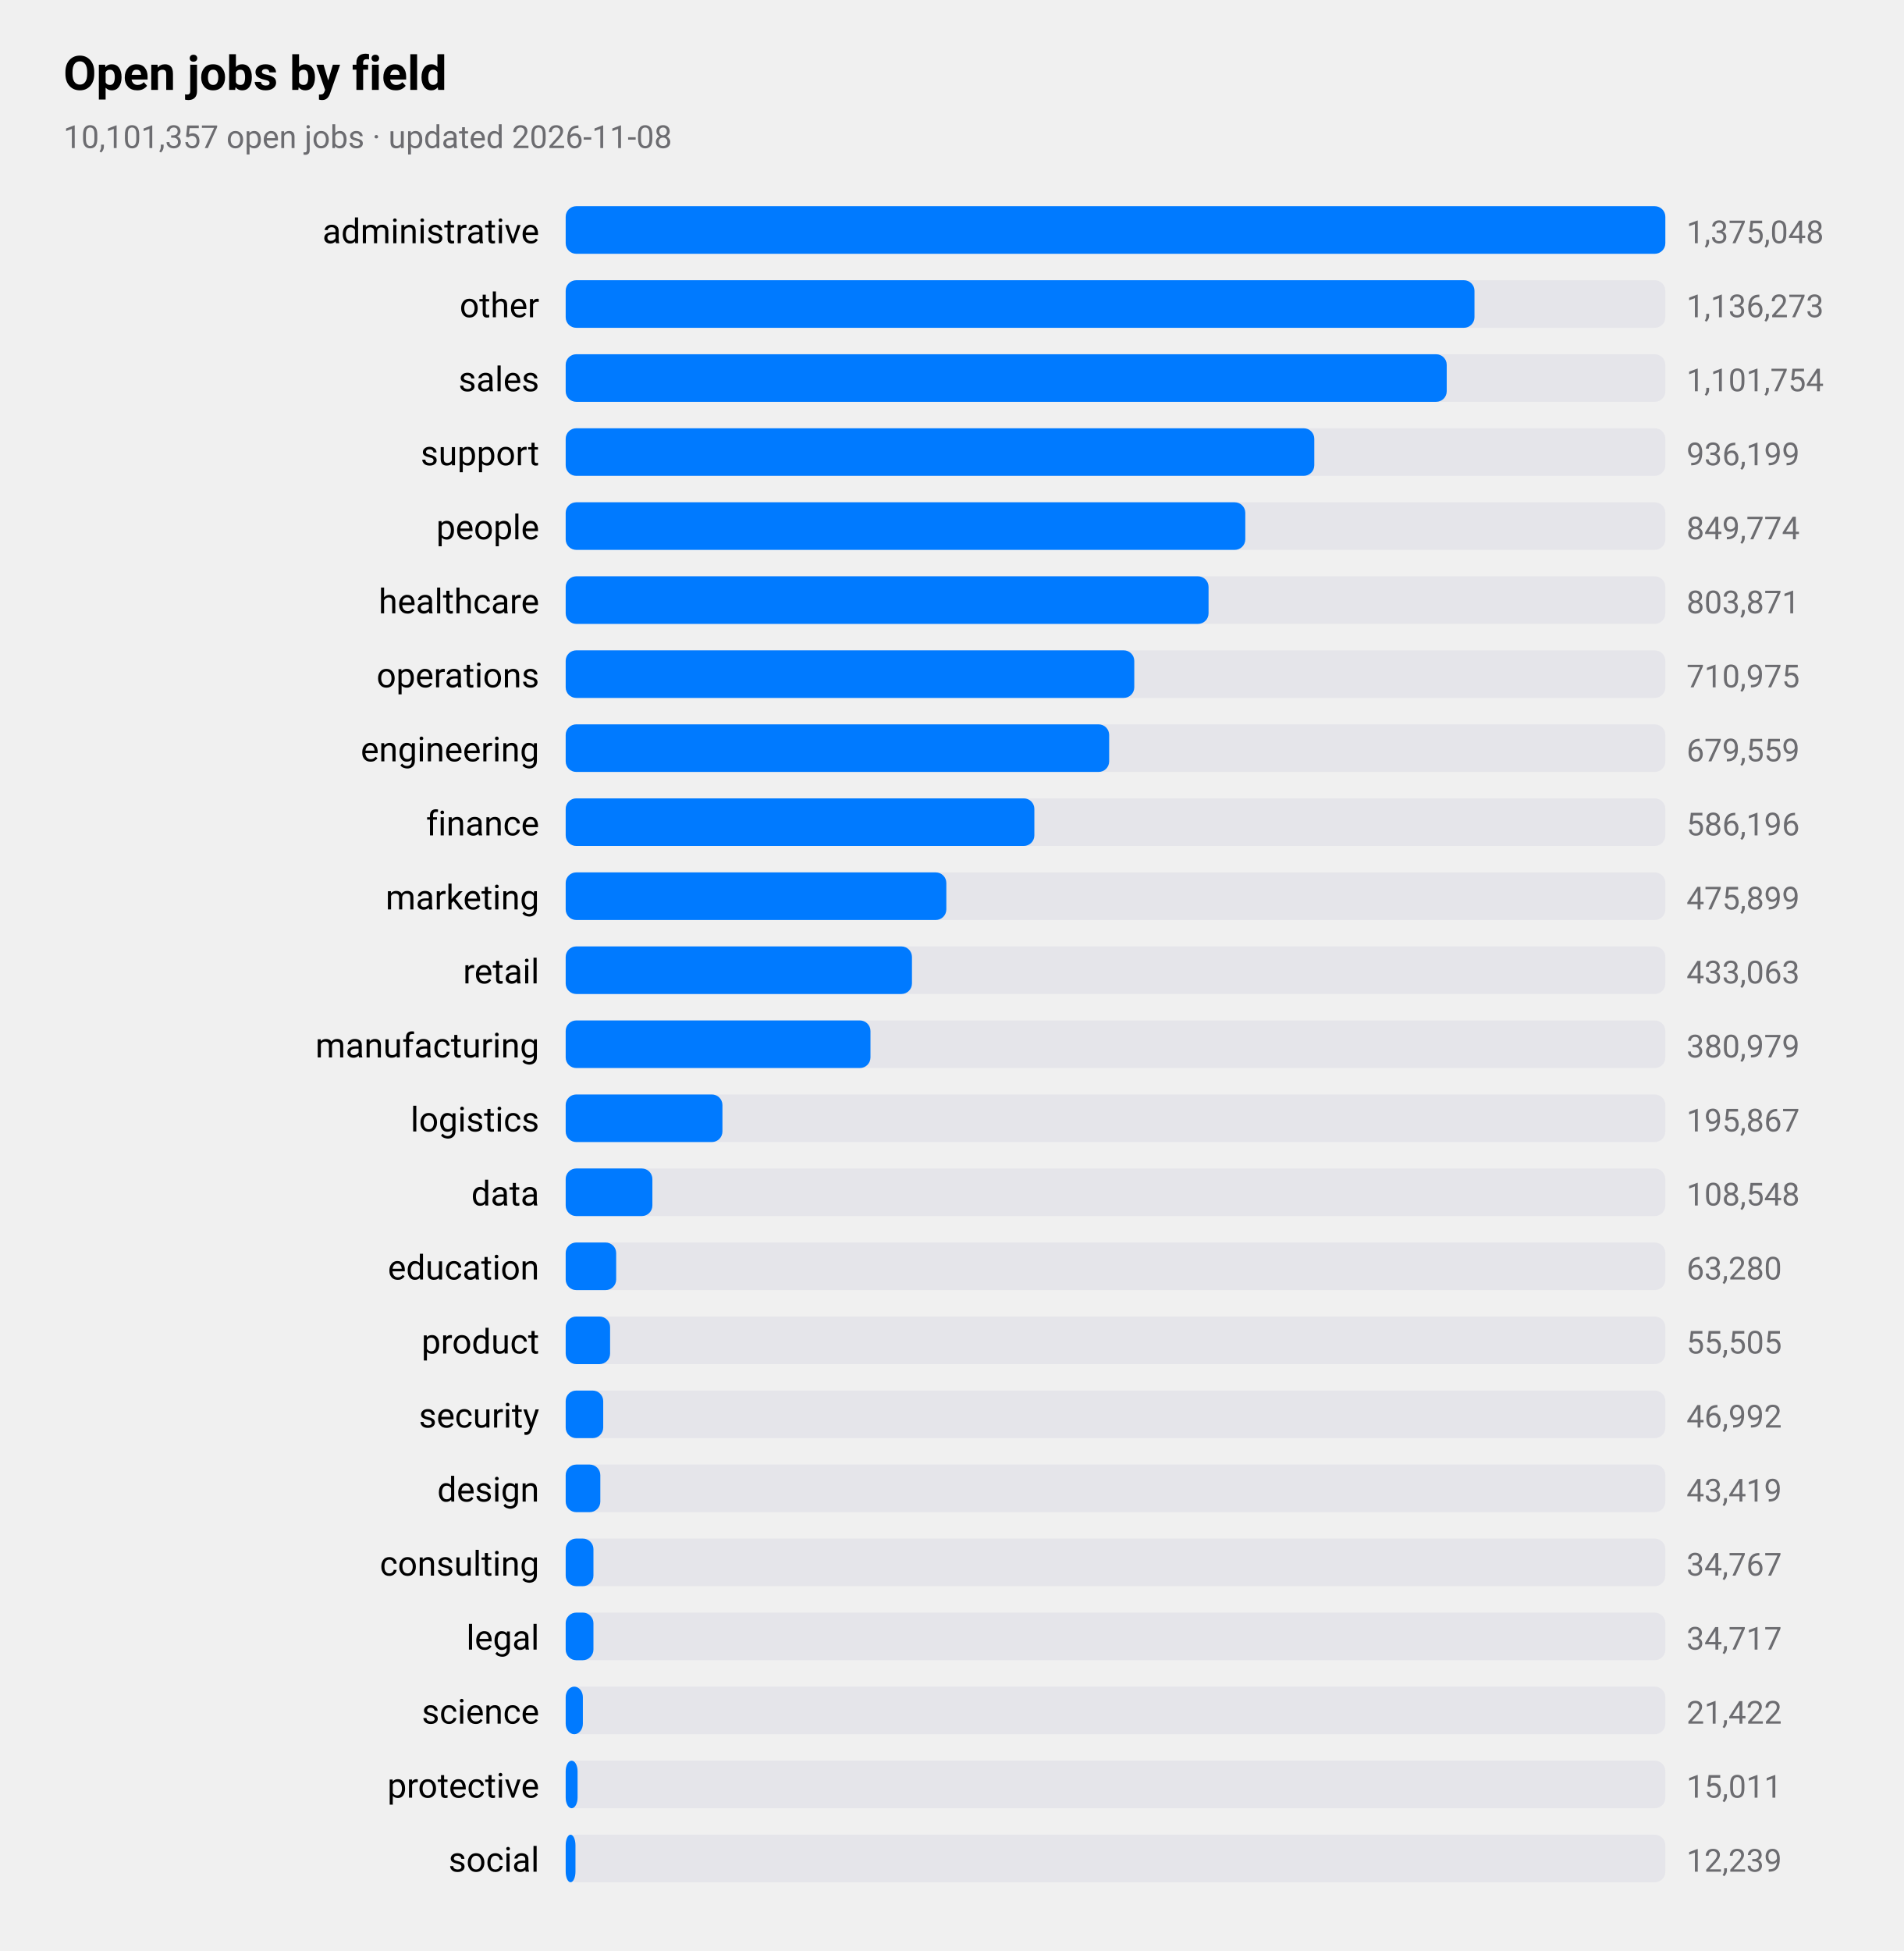
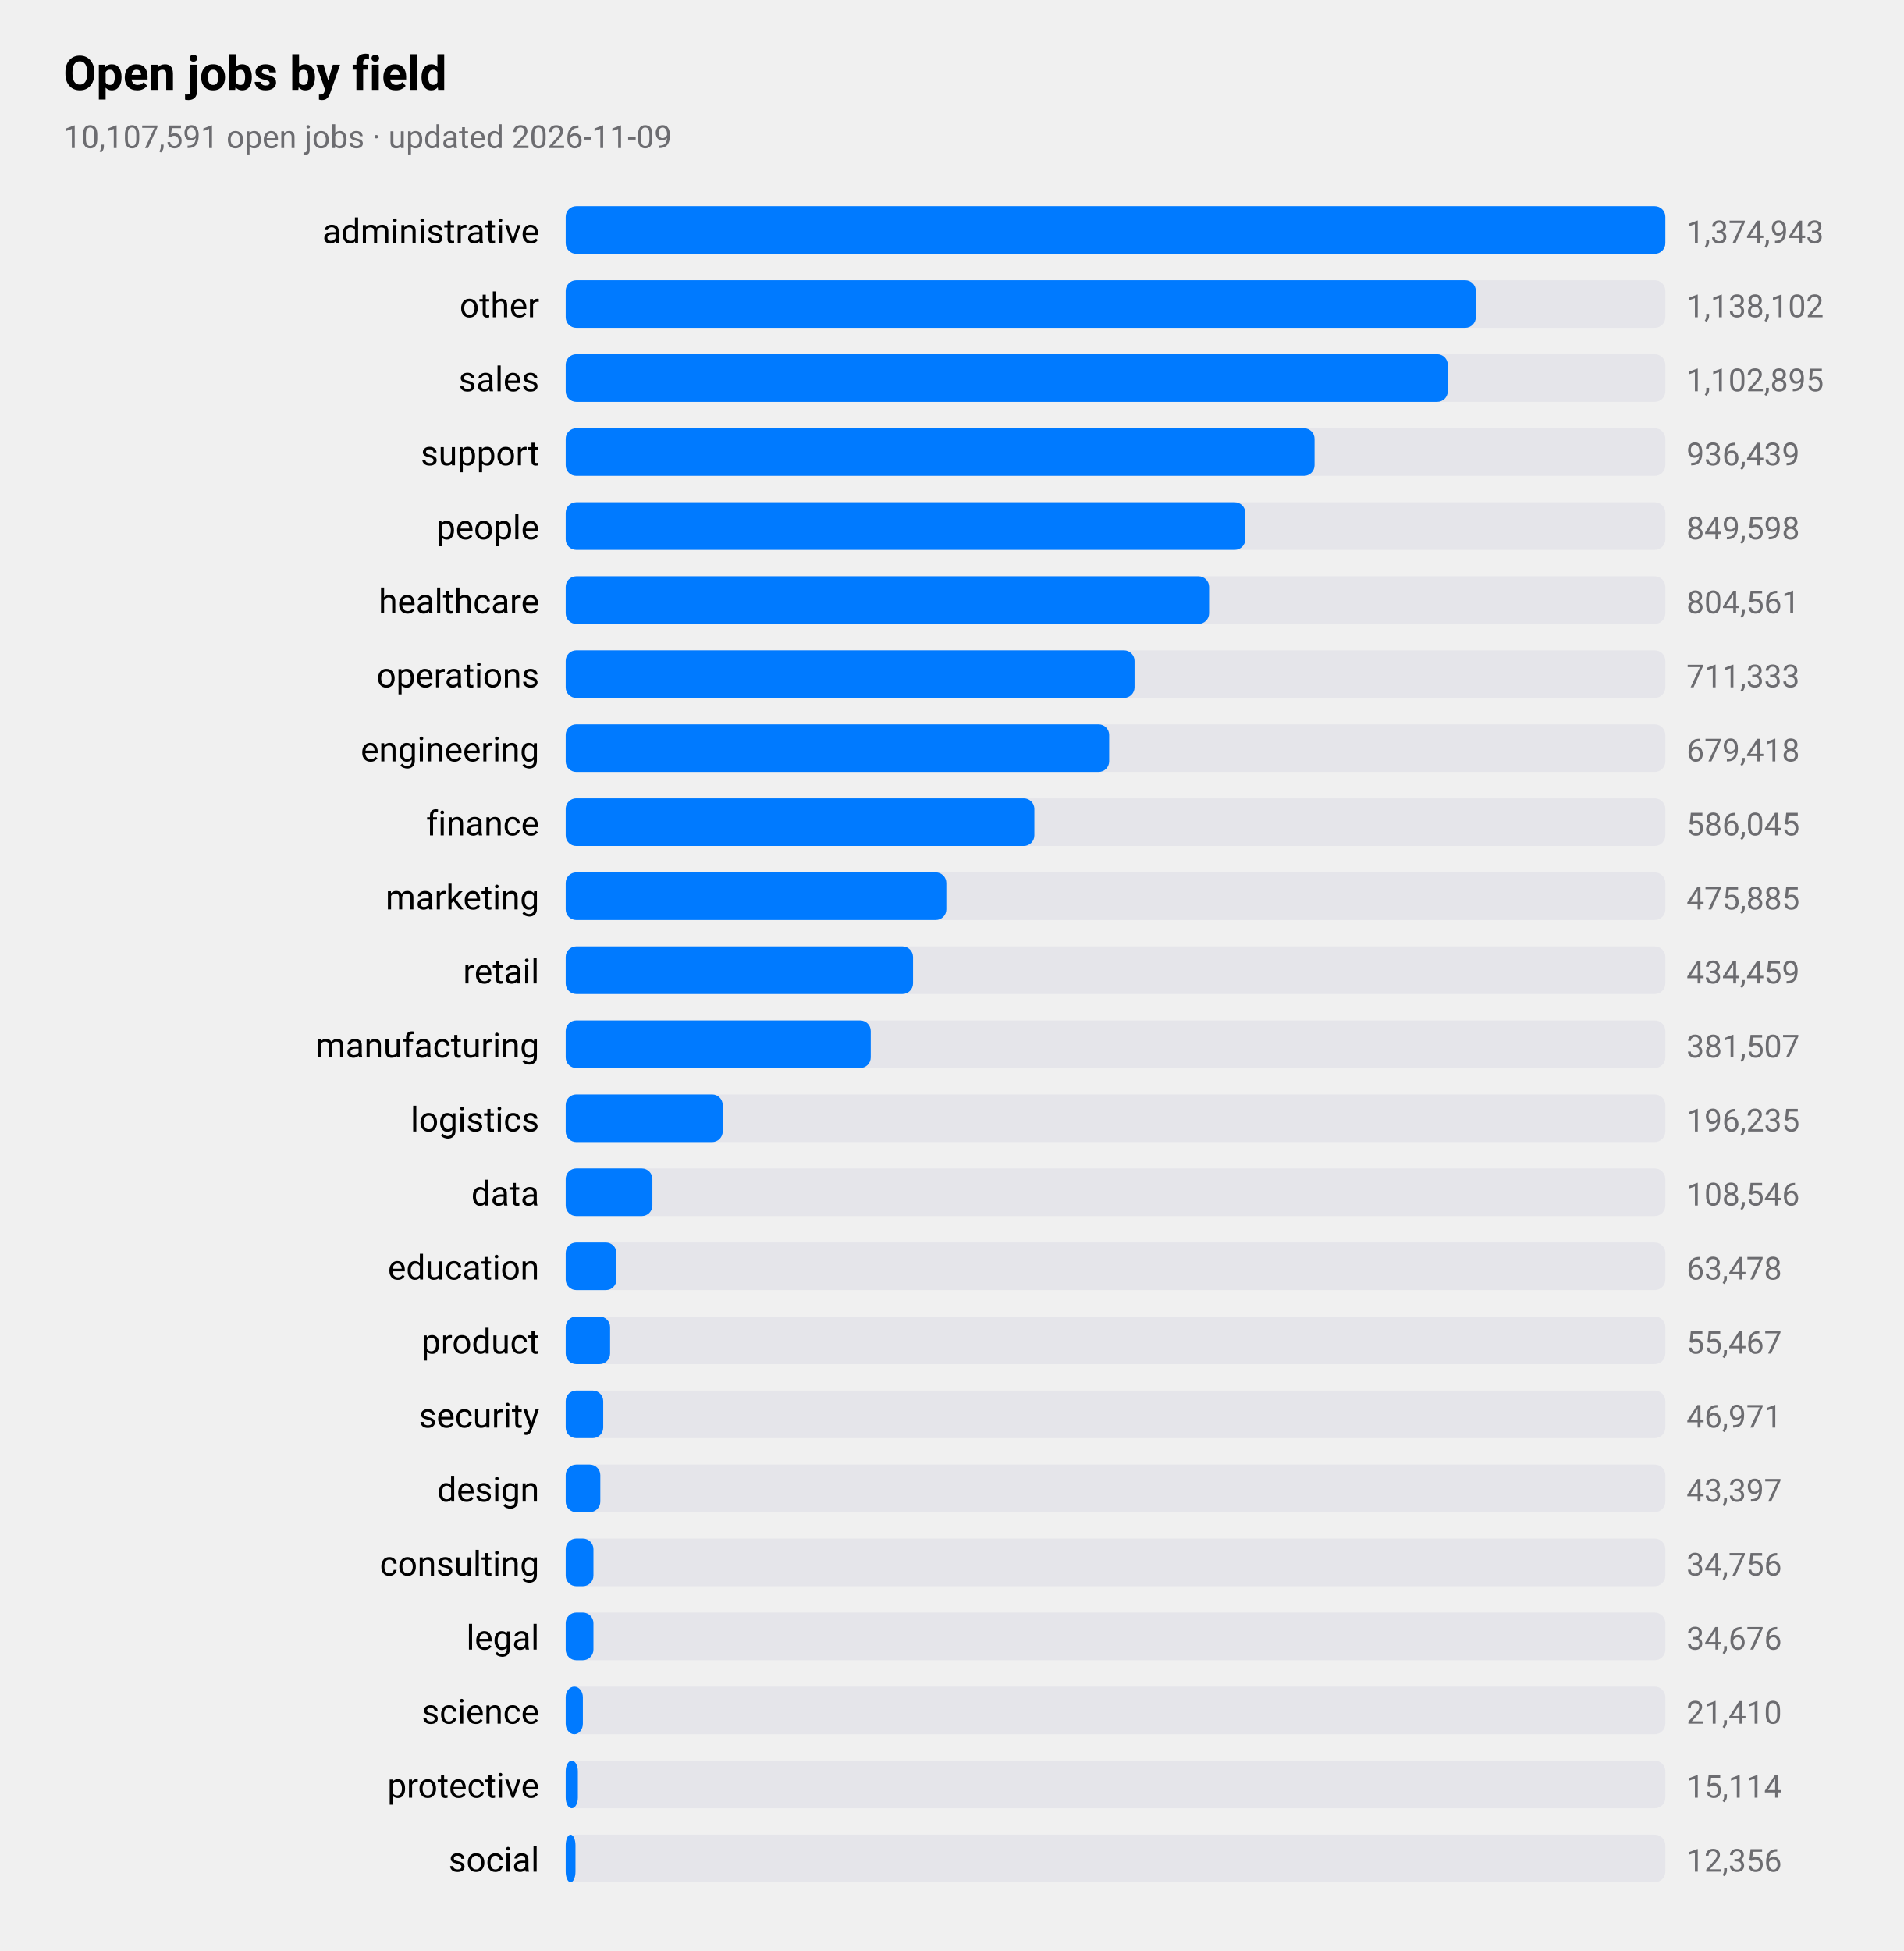
<svg xmlns="http://www.w3.org/2000/svg" viewBox="0 0 720 738" width="720" height="738" role="img" aria-label="Open jobs by field">
  <style>
text{font-family:-apple-system,BlinkMacSystemFont,"SF Pro Text","Helvetica Neue","Segoe UI",Roboto,sans-serif;fill:#000}
.sub,.val,.axis{fill:#6c6c70}.bar{fill:#007aff}.track{fill:#e5e5ea}.grid{stroke:#d1d1d6}
.l1{fill:none;stroke:#007aff;stroke-width:2.5}.d1{fill:#007aff}.l2{fill:none;stroke:#ff9500;stroke-width:2.5}.d2{fill:#ff9500}
.l3{fill:none;stroke:#34c759;stroke-width:2.5}.d3{fill:#34c759}.l4{fill:none;stroke:#af52de;stroke-width:2.5}.d4{fill:#af52de}
.l5{fill:none;stroke:#ff3b30;stroke-width:2.5}.d5{fill:#ff3b30}.l6{fill:none;stroke:#00b8d4;stroke-width:2.5}.d6{fill:#00b8d4}
@media(prefers-color-scheme:dark){text{fill:#fff}.sub,.val,.axis{fill:#98989d}.bar{fill:#0a84ff}.track{fill:#2c2c2e}.grid{stroke:#38383a}
.l1{stroke:#0a84ff}.d1{fill:#0a84ff}.l2{stroke:#ff9f0a}.d2{fill:#ff9f0a}
.l3{stroke:#30d158}.d3{fill:#30d158}.l4{stroke:#bf5af2}.d4{fill:#bf5af2}.l5{stroke:#ff453a}.d5{fill:#ff453a}.l6{stroke:#40cbe0}.d6{fill:#40cbe0}}
</style>
  <text x="24" y="34" font-size="18" font-weight="600">Open jobs by field</text>
-   <text class="sub" x="24" y="56" font-size="12">10,101,357 open jobs · updated 2026-11-08</text>
+   <text class="sub" x="24" y="56" font-size="12">10,107,591 open jobs · updated 2026-11-09</text>
  <text x="204" y="92" font-size="13" text-anchor="end">administrative</text>
  <rect class="track" x="214" y="78" width="416" height="18" rx="4" />
  <rect class="bar" x="214" y="78" width="416.0" height="18" rx="4" />
-   <text class="val" x="638" y="92" font-size="12">1,375,048</text>
+   <text class="val" x="638" y="92" font-size="12">1,374,943</text>
  <text x="204" y="120" font-size="13" text-anchor="end">other</text>
  <rect class="track" x="214" y="106" width="416" height="18" rx="4" />
-   <rect class="bar" x="214" y="106" width="343.8" height="18" rx="4" />
-   <text class="val" x="638" y="120" font-size="12">1,136,273</text>
+   <rect class="bar" x="214" y="106" width="344.3" height="18" rx="4" />
+   <text class="val" x="638" y="120" font-size="12">1,138,102</text>
  <text x="204" y="148" font-size="13" text-anchor="end">sales</text>
  <rect class="track" x="214" y="134" width="416" height="18" rx="4" />
-   <rect class="bar" x="214" y="134" width="333.3" height="18" rx="4" />
-   <text class="val" x="638" y="148" font-size="12">1,101,754</text>
+   <rect class="bar" x="214" y="134" width="333.7" height="18" rx="4" />
+   <text class="val" x="638" y="148" font-size="12">1,102,895</text>
  <text x="204" y="176" font-size="13" text-anchor="end">support</text>
  <rect class="track" x="214" y="162" width="416" height="18" rx="4" />
-   <rect class="bar" x="214" y="162" width="283.2" height="18" rx="4" />
-   <text class="val" x="638" y="176" font-size="12">936,199</text>
+   <rect class="bar" x="214" y="162" width="283.3" height="18" rx="4" />
+   <text class="val" x="638" y="176" font-size="12">936,439</text>
  <text x="204" y="204" font-size="13" text-anchor="end">people</text>
  <rect class="track" x="214" y="190" width="416" height="18" rx="4" />
  <rect class="bar" x="214" y="190" width="257.1" height="18" rx="4" />
-   <text class="val" x="638" y="204" font-size="12">849,774</text>
+   <text class="val" x="638" y="204" font-size="12">849,598</text>
  <text x="204" y="232" font-size="13" text-anchor="end">healthcare</text>
  <rect class="track" x="214" y="218" width="416" height="18" rx="4" />
-   <rect class="bar" x="214" y="218" width="243.2" height="18" rx="4" />
-   <text class="val" x="638" y="232" font-size="12">803,871</text>
+   <rect class="bar" x="214" y="218" width="243.4" height="18" rx="4" />
+   <text class="val" x="638" y="232" font-size="12">804,561</text>
  <text x="204" y="260" font-size="13" text-anchor="end">operations</text>
  <rect class="track" x="214" y="246" width="416" height="18" rx="4" />
-   <rect class="bar" x="214" y="246" width="215.1" height="18" rx="4" />
-   <text class="val" x="638" y="260" font-size="12">710,975</text>
+   <rect class="bar" x="214" y="246" width="215.2" height="18" rx="4" />
+   <text class="val" x="638" y="260" font-size="12">711,333</text>
  <text x="204" y="288" font-size="13" text-anchor="end">engineering</text>
  <rect class="track" x="214" y="274" width="416" height="18" rx="4" />
  <rect class="bar" x="214" y="274" width="205.6" height="18" rx="4" />
-   <text class="val" x="638" y="288" font-size="12">679,559</text>
+   <text class="val" x="638" y="288" font-size="12">679,418</text>
  <text x="204" y="316" font-size="13" text-anchor="end">finance</text>
  <rect class="track" x="214" y="302" width="416" height="18" rx="4" />
  <rect class="bar" x="214" y="302" width="177.3" height="18" rx="4" />
-   <text class="val" x="638" y="316" font-size="12">586,196</text>
+   <text class="val" x="638" y="316" font-size="12">586,045</text>
  <text x="204" y="344" font-size="13" text-anchor="end">marketing</text>
  <rect class="track" x="214" y="330" width="416" height="18" rx="4" />
  <rect class="bar" x="214" y="330" width="144.0" height="18" rx="4" />
-   <text class="val" x="638" y="344" font-size="12">475,899</text>
+   <text class="val" x="638" y="344" font-size="12">475,885</text>
  <text x="204" y="372" font-size="13" text-anchor="end">retail</text>
  <rect class="track" x="214" y="358" width="416" height="18" rx="4" />
-   <rect class="bar" x="214" y="358" width="131.0" height="18" rx="4" />
-   <text class="val" x="638" y="372" font-size="12">433,063</text>
+   <rect class="bar" x="214" y="358" width="131.4" height="18" rx="4" />
+   <text class="val" x="638" y="372" font-size="12">434,459</text>
  <text x="204" y="400" font-size="13" text-anchor="end">manufacturing</text>
  <rect class="track" x="214" y="386" width="416" height="18" rx="4" />
-   <rect class="bar" x="214" y="386" width="115.3" height="18" rx="4" />
-   <text class="val" x="638" y="400" font-size="12">380,979</text>
+   <rect class="bar" x="214" y="386" width="115.4" height="18" rx="4" />
+   <text class="val" x="638" y="400" font-size="12">381,507</text>
  <text x="204" y="428" font-size="13" text-anchor="end">logistics</text>
  <rect class="track" x="214" y="414" width="416" height="18" rx="4" />
-   <rect class="bar" x="214" y="414" width="59.3" height="18" rx="4" />
-   <text class="val" x="638" y="428" font-size="12">195,867</text>
+   <rect class="bar" x="214" y="414" width="59.4" height="18" rx="4" />
+   <text class="val" x="638" y="428" font-size="12">196,235</text>
  <text x="204" y="456" font-size="13" text-anchor="end">data</text>
  <rect class="track" x="214" y="442" width="416" height="18" rx="4" />
  <rect class="bar" x="214" y="442" width="32.8" height="18" rx="4" />
-   <text class="val" x="638" y="456" font-size="12">108,548</text>
+   <text class="val" x="638" y="456" font-size="12">108,546</text>
  <text x="204" y="484" font-size="13" text-anchor="end">education</text>
  <rect class="track" x="214" y="470" width="416" height="18" rx="4" />
-   <rect class="bar" x="214" y="470" width="19.1" height="18" rx="4" />
-   <text class="val" x="638" y="484" font-size="12">63,280</text>
+   <rect class="bar" x="214" y="470" width="19.2" height="18" rx="4" />
+   <text class="val" x="638" y="484" font-size="12">63,478</text>
  <text x="204" y="512" font-size="13" text-anchor="end">product</text>
  <rect class="track" x="214" y="498" width="416" height="18" rx="4" />
  <rect class="bar" x="214" y="498" width="16.8" height="18" rx="4" />
-   <text class="val" x="638" y="512" font-size="12">55,505</text>
+   <text class="val" x="638" y="512" font-size="12">55,467</text>
  <text x="204" y="540" font-size="13" text-anchor="end">security</text>
  <rect class="track" x="214" y="526" width="416" height="18" rx="4" />
  <rect class="bar" x="214" y="526" width="14.2" height="18" rx="4" />
-   <text class="val" x="638" y="540" font-size="12">46,992</text>
+   <text class="val" x="638" y="540" font-size="12">46,971</text>
  <text x="204" y="568" font-size="13" text-anchor="end">design</text>
  <rect class="track" x="214" y="554" width="416" height="18" rx="4" />
  <rect class="bar" x="214" y="554" width="13.1" height="18" rx="4" />
-   <text class="val" x="638" y="568" font-size="12">43,419</text>
+   <text class="val" x="638" y="568" font-size="12">43,397</text>
  <text x="204" y="596" font-size="13" text-anchor="end">consulting</text>
  <rect class="track" x="214" y="582" width="416" height="18" rx="4" />
  <rect class="bar" x="214" y="582" width="10.5" height="18" rx="4" />
-   <text class="val" x="638" y="596" font-size="12">34,767</text>
+   <text class="val" x="638" y="596" font-size="12">34,756</text>
  <text x="204" y="624" font-size="13" text-anchor="end">legal</text>
  <rect class="track" x="214" y="610" width="416" height="18" rx="4" />
  <rect class="bar" x="214" y="610" width="10.5" height="18" rx="4" />
-   <text class="val" x="638" y="624" font-size="12">34,717</text>
+   <text class="val" x="638" y="624" font-size="12">34,676</text>
  <text x="204" y="652" font-size="13" text-anchor="end">science</text>
  <rect class="track" x="214" y="638" width="416" height="18" rx="4" />
  <rect class="bar" x="214" y="638" width="6.5" height="18" rx="4" />
-   <text class="val" x="638" y="652" font-size="12">21,422</text>
+   <text class="val" x="638" y="652" font-size="12">21,410</text>
  <text x="204" y="680" font-size="13" text-anchor="end">protective</text>
  <rect class="track" x="214" y="666" width="416" height="18" rx="4" />
-   <rect class="bar" x="214" y="666" width="4.5" height="18" rx="4" />
-   <text class="val" x="638" y="680" font-size="12">15,011</text>
+   <rect class="bar" x="214" y="666" width="4.6" height="18" rx="4" />
+   <text class="val" x="638" y="680" font-size="12">15,114</text>
  <text x="204" y="708" font-size="13" text-anchor="end">social</text>
  <rect class="track" x="214" y="694" width="416" height="18" rx="4" />
  <rect class="bar" x="214" y="694" width="3.7" height="18" rx="4" />
-   <text class="val" x="638" y="708" font-size="12">12,239</text>
+   <text class="val" x="638" y="708" font-size="12">12,356</text>
</svg>
